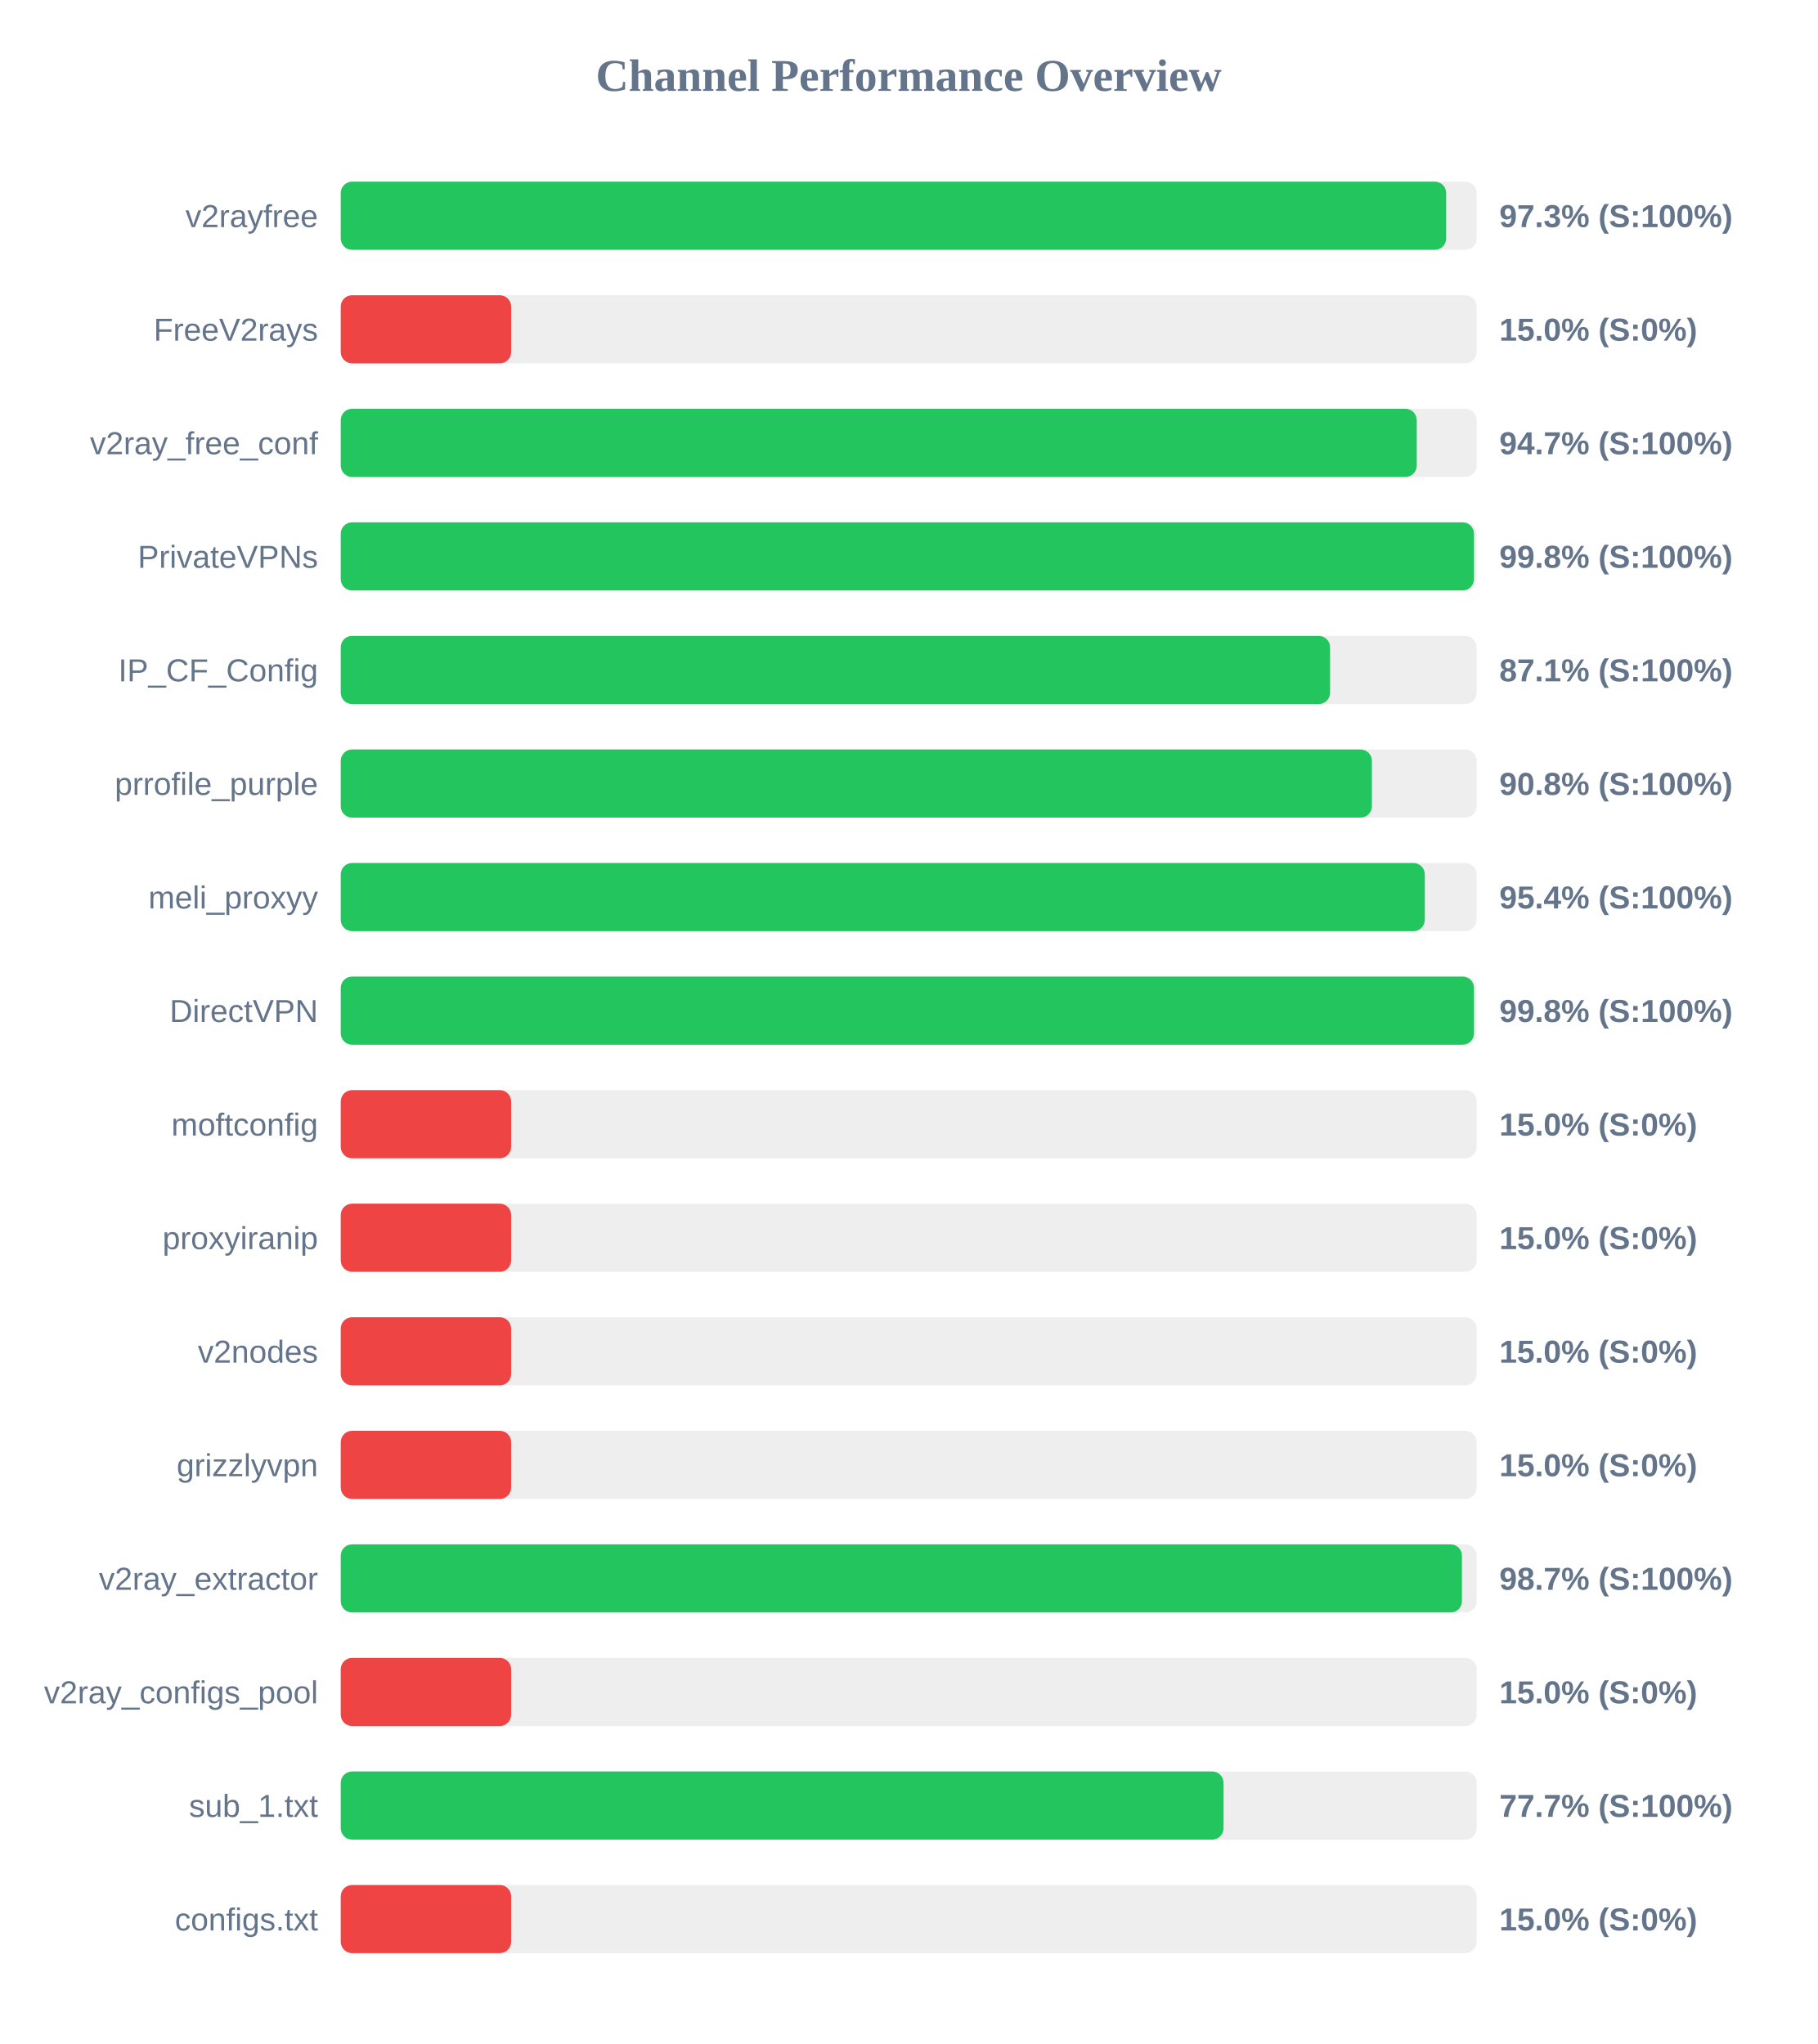
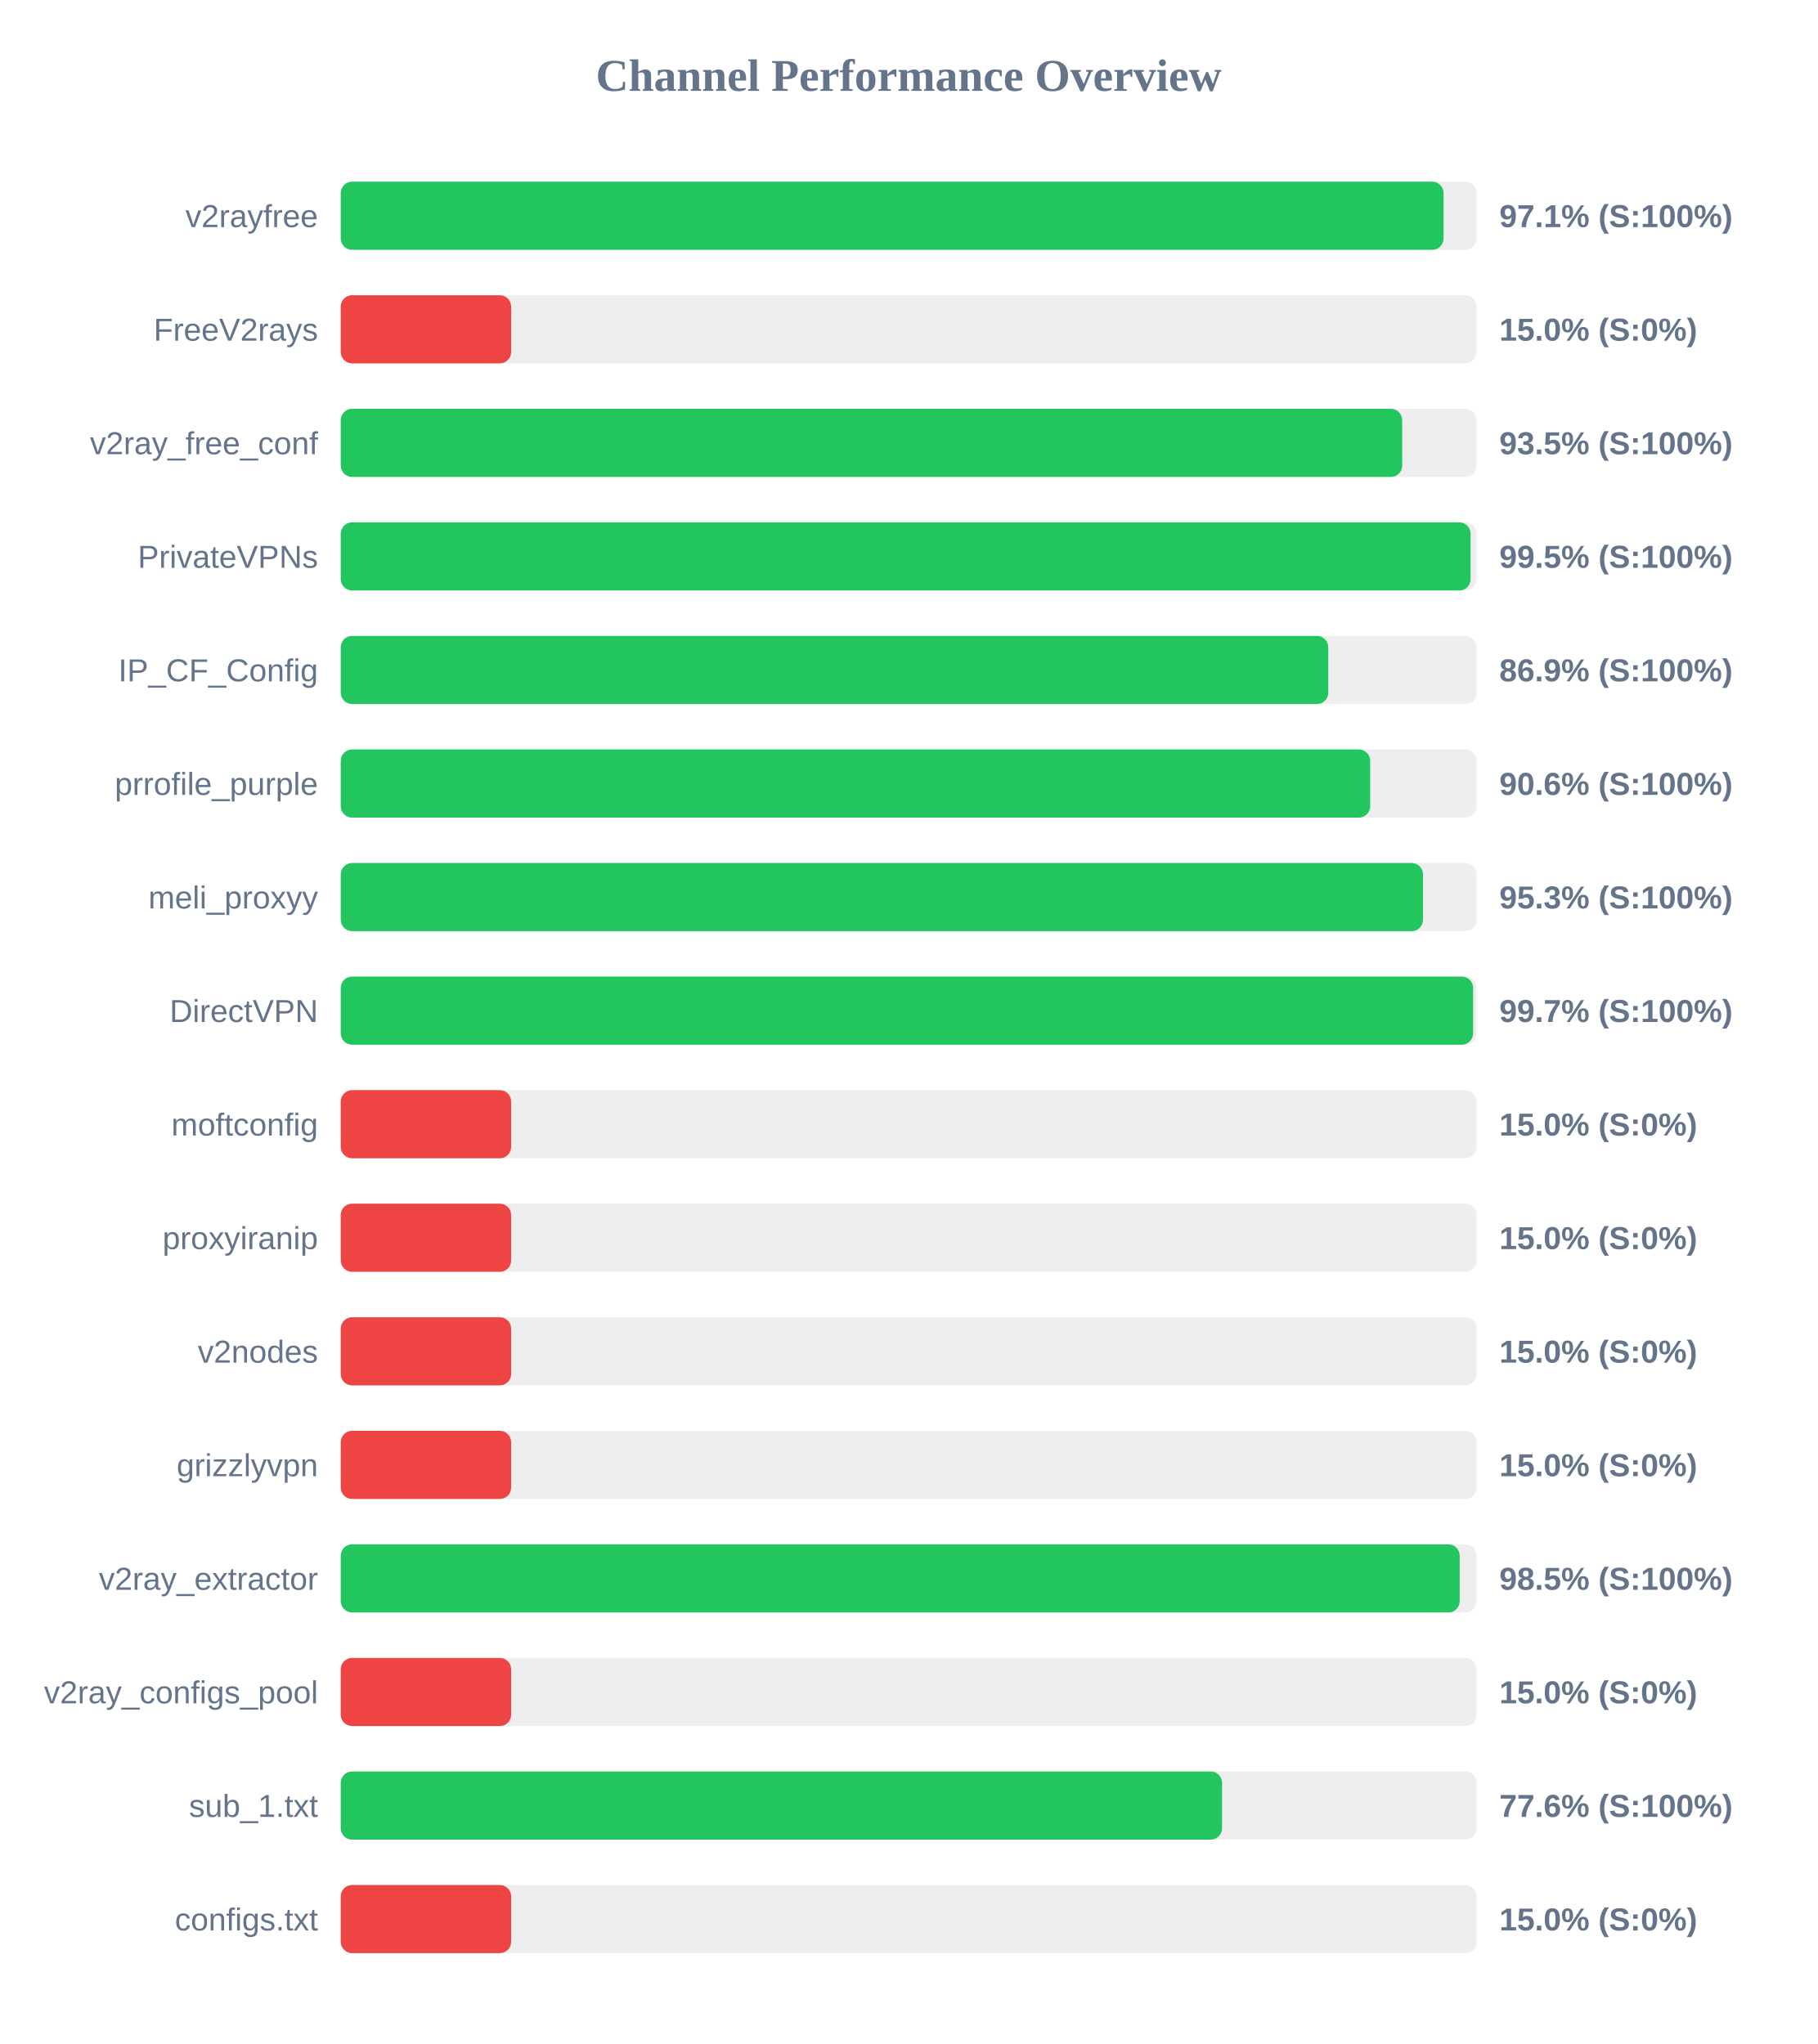
<svg xmlns="http://www.w3.org/2000/svg" width="800" height="900" version="1.1">
  <style>
        .row { font: 14px Arial; fill: #64748b; }
        .score { font: bold 14px Arial; fill: #64748b; }
    </style>
  <text x="400" y="40" text-anchor="middle" font-size="20px" font-weight="bold" fill="#64748b">Channel Performance Overview</text>
  <rect x="150" y="80" width="500" height="30" fill="#eee" rx="5" />
-   <rect x="150" y="80" width="486.6" height="30" fill="#22c55e" rx="5" />
+   <rect x="150" y="80" width="485.45" height="30" fill="#22c55e" rx="5" />
  <text x="140" y="100" text-anchor="end" class="row">v2rayfree</text>
-   <text x="660" y="100" text-anchor="start" class="score">97.3% (S:100%)</text>
+   <text x="660" y="100" text-anchor="start" class="score">97.1% (S:100%)</text>
  <rect x="150" y="130" width="500" height="30" fill="#eee" rx="5" />
  <rect x="150" y="130" width="75.0" height="30" fill="#ef4444" rx="5" />
  <text x="140" y="150" text-anchor="end" class="row">FreeV2rays</text>
  <text x="660" y="150" text-anchor="start" class="score">15.0% (S:0%)</text>
  <rect x="150" y="180" width="500" height="30" fill="#eee" rx="5" />
-   <rect x="150" y="180" width="473.65" height="30" fill="#22c55e" rx="5" />
+   <rect x="150" y="180" width="467.25" height="30" fill="#22c55e" rx="5" />
  <text x="140" y="200" text-anchor="end" class="row">v2ray_free_conf</text>
-   <text x="660" y="200" text-anchor="start" class="score">94.7% (S:100%)</text>
+   <text x="660" y="200" text-anchor="start" class="score">93.5% (S:100%)</text>
  <rect x="150" y="230" width="500" height="30" fill="#eee" rx="5" />
-   <rect x="150" y="230" width="498.85" height="30" fill="#22c55e" rx="5" />
+   <rect x="150" y="230" width="497.35" height="30" fill="#22c55e" rx="5" />
  <text x="140" y="250" text-anchor="end" class="row">PrivateVPNs</text>
-   <text x="660" y="250" text-anchor="start" class="score">99.8% (S:100%)</text>
+   <text x="660" y="250" text-anchor="start" class="score">99.5% (S:100%)</text>
  <rect x="150" y="280" width="500" height="30" fill="#eee" rx="5" />
-   <rect x="150" y="280" width="435.5" height="30" fill="#22c55e" rx="5" />
+   <rect x="150" y="280" width="434.7" height="30" fill="#22c55e" rx="5" />
  <text x="140" y="300" text-anchor="end" class="row">IP_CF_Config</text>
-   <text x="660" y="300" text-anchor="start" class="score">87.1% (S:100%)</text>
+   <text x="660" y="300" text-anchor="start" class="score">86.9% (S:100%)</text>
  <rect x="150" y="330" width="500" height="30" fill="#eee" rx="5" />
-   <rect x="150" y="330" width="453.9" height="30" fill="#22c55e" rx="5" />
+   <rect x="150" y="330" width="453.15" height="30" fill="#22c55e" rx="5" />
  <text x="140" y="350" text-anchor="end" class="row">prrofile_purple</text>
-   <text x="660" y="350" text-anchor="start" class="score">90.8% (S:100%)</text>
+   <text x="660" y="350" text-anchor="start" class="score">90.6% (S:100%)</text>
  <rect x="150" y="380" width="500" height="30" fill="#eee" rx="5" />
-   <rect x="150" y="380" width="477.2" height="30" fill="#22c55e" rx="5" />
+   <rect x="150" y="380" width="476.4" height="30" fill="#22c55e" rx="5" />
  <text x="140" y="400" text-anchor="end" class="row">meli_proxyy</text>
-   <text x="660" y="400" text-anchor="start" class="score">95.4% (S:100%)</text>
+   <text x="660" y="400" text-anchor="start" class="score">95.3% (S:100%)</text>
  <rect x="150" y="430" width="500" height="30" fill="#eee" rx="5" />
-   <rect x="150" y="430" width="498.85" height="30" fill="#22c55e" rx="5" />
+   <rect x="150" y="430" width="498.45" height="30" fill="#22c55e" rx="5" />
  <text x="140" y="450" text-anchor="end" class="row">DirectVPN</text>
-   <text x="660" y="450" text-anchor="start" class="score">99.8% (S:100%)</text>
+   <text x="660" y="450" text-anchor="start" class="score">99.7% (S:100%)</text>
  <rect x="150" y="480" width="500" height="30" fill="#eee" rx="5" />
  <rect x="150" y="480" width="75.0" height="30" fill="#ef4444" rx="5" />
  <text x="140" y="500" text-anchor="end" class="row">moftconfig</text>
  <text x="660" y="500" text-anchor="start" class="score">15.0% (S:0%)</text>
  <rect x="150" y="530" width="500" height="30" fill="#eee" rx="5" />
  <rect x="150" y="530" width="75.0" height="30" fill="#ef4444" rx="5" />
  <text x="140" y="550" text-anchor="end" class="row">proxyiranip</text>
  <text x="660" y="550" text-anchor="start" class="score">15.0% (S:0%)</text>
  <rect x="150" y="580" width="500" height="30" fill="#eee" rx="5" />
  <rect x="150" y="580" width="75.0" height="30" fill="#ef4444" rx="5" />
  <text x="140" y="600" text-anchor="end" class="row">v2nodes</text>
  <text x="660" y="600" text-anchor="start" class="score">15.0% (S:0%)</text>
  <rect x="150" y="630" width="500" height="30" fill="#eee" rx="5" />
  <rect x="150" y="630" width="75.0" height="30" fill="#ef4444" rx="5" />
  <text x="140" y="650" text-anchor="end" class="row">grizzlyvpn</text>
  <text x="660" y="650" text-anchor="start" class="score">15.0% (S:0%)</text>
  <rect x="150" y="680" width="500" height="30" fill="#eee" rx="5" />
-   <rect x="150" y="680" width="493.55" height="30" fill="#22c55e" rx="5" />
+   <rect x="150" y="680" width="492.55" height="30" fill="#22c55e" rx="5" />
  <text x="140" y="700" text-anchor="end" class="row">v2ray_extractor</text>
-   <text x="660" y="700" text-anchor="start" class="score">98.7% (S:100%)</text>
+   <text x="660" y="700" text-anchor="start" class="score">98.5% (S:100%)</text>
  <rect x="150" y="730" width="500" height="30" fill="#eee" rx="5" />
  <rect x="150" y="730" width="75.0" height="30" fill="#ef4444" rx="5" />
  <text x="140" y="750" text-anchor="end" class="row">v2ray_configs_pool</text>
  <text x="660" y="750" text-anchor="start" class="score">15.0% (S:0%)</text>
  <rect x="150" y="780" width="500" height="30" fill="#eee" rx="5" />
-   <rect x="150" y="780" width="388.6" height="30" fill="#22c55e" rx="5" />
+   <rect x="150" y="780" width="387.95" height="30" fill="#22c55e" rx="5" />
  <text x="140" y="800" text-anchor="end" class="row">sub_1.txt</text>
-   <text x="660" y="800" text-anchor="start" class="score">77.7% (S:100%)</text>
+   <text x="660" y="800" text-anchor="start" class="score">77.6% (S:100%)</text>
  <rect x="150" y="830" width="500" height="30" fill="#eee" rx="5" />
  <rect x="150" y="830" width="75.0" height="30" fill="#ef4444" rx="5" />
  <text x="140" y="850" text-anchor="end" class="row">configs.txt</text>
  <text x="660" y="850" text-anchor="start" class="score">15.0% (S:0%)</text>
</svg>
